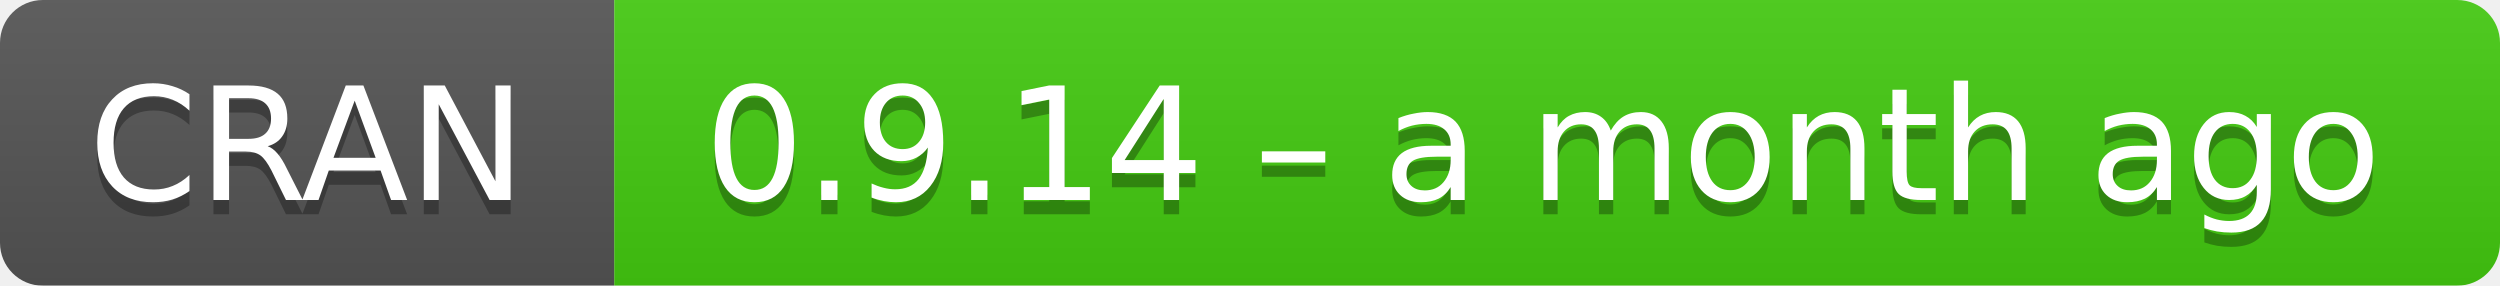
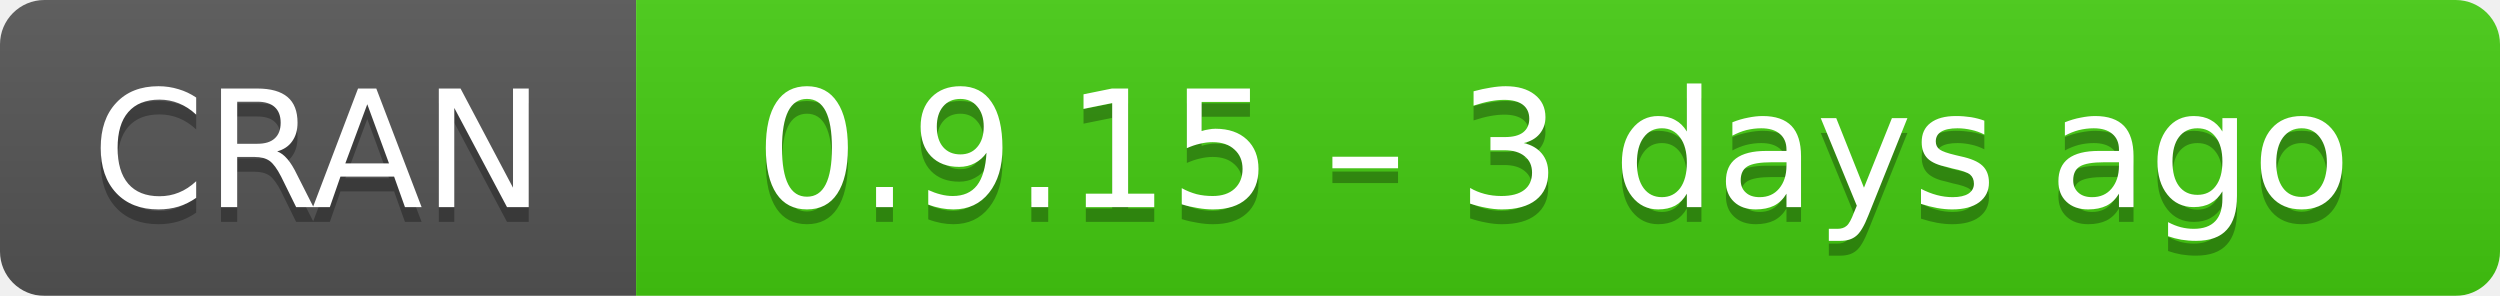
- <svg xmlns="http://www.w3.org/2000/svg" width="175" height="20" aria-label="CRAN 0.9.14 – a month ago">
+ <svg xmlns="http://www.w3.org/2000/svg" width="169" height="20" aria-label="CRAN 0.9.15 – 3 days ago">
  <linearGradient id="b" x2="0" y2="100%">
    <stop offset="0" stop-color="#bbb" stop-opacity=".1" />
    <stop offset="1" stop-opacity=".1" />
  </linearGradient>
  <mask id="a">
-     <rect width="175" height="20" rx="3" fill="#fff" />
+     <rect width="169" height="20" rx="3" fill="#fff" />
  </mask>
  <g mask="url(#a)">
    <path fill="#555" d="M0 0h43v20H0z" />
-     <path fill="#4c1" d="M43 0h153v20H43z" />
-     <path fill="url(#b)" d="M0 0h175v20H0z" />
+     <path fill="#4c1" d="M43 0h147v20H43z" />
+     <path fill="url(#b)" d="M0 0h169v20H0z" />
  </g>
  <g fill="#fff" text-anchor="middle" font-family="DejaVu Sans,Verdana,Geneva,sans-serif" font-size="11">
    <text x="21.5" y="15" fill="#010101" fill-opacity=".3">
      CRAN
    </text>
    <text x="21.5" y="14">
      CRAN
    </text>
-     <text x="108" y="15" fill="#010101" fill-opacity=".3">
-       0.9.14 – a month ago
+     <text x="105" y="15" fill="#010101" fill-opacity=".3">
+       0.9.15 – 3 days ago
    </text>
-     <text x="108" y="14">
-       0.9.14 – a month ago
+     <text x="105" y="14">
+       0.9.15 – 3 days ago
    </text>
  </g>
</svg>
